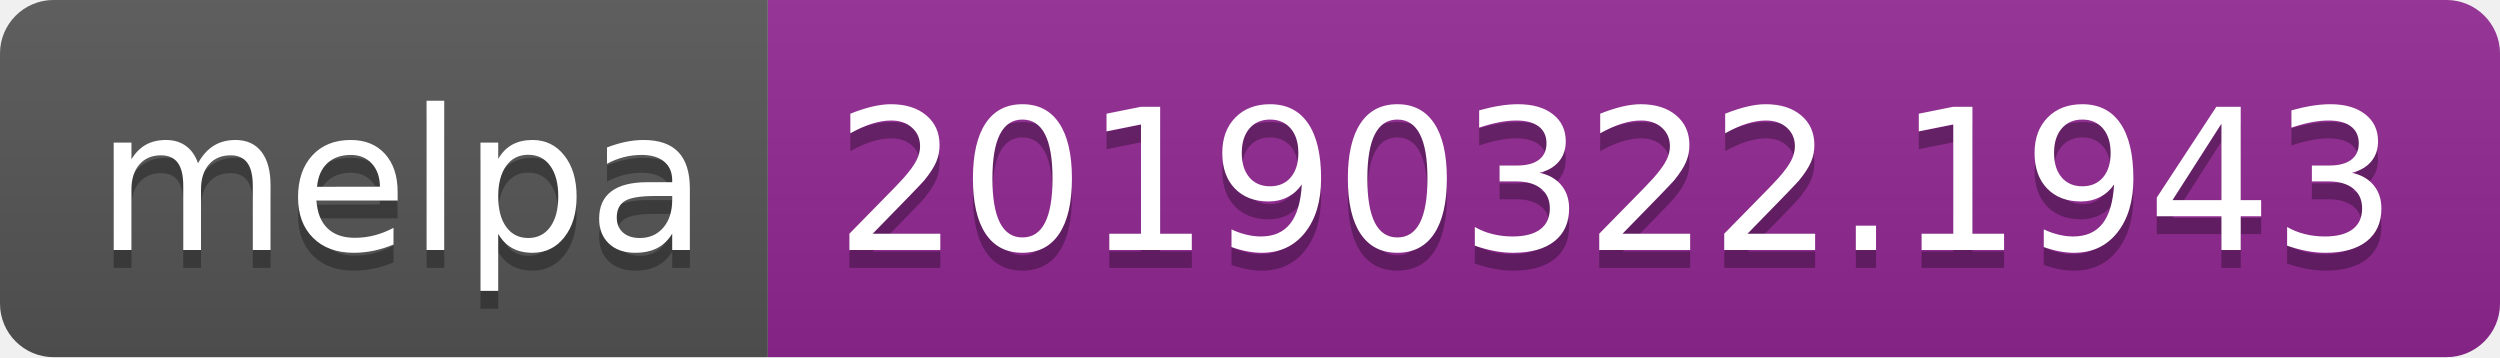
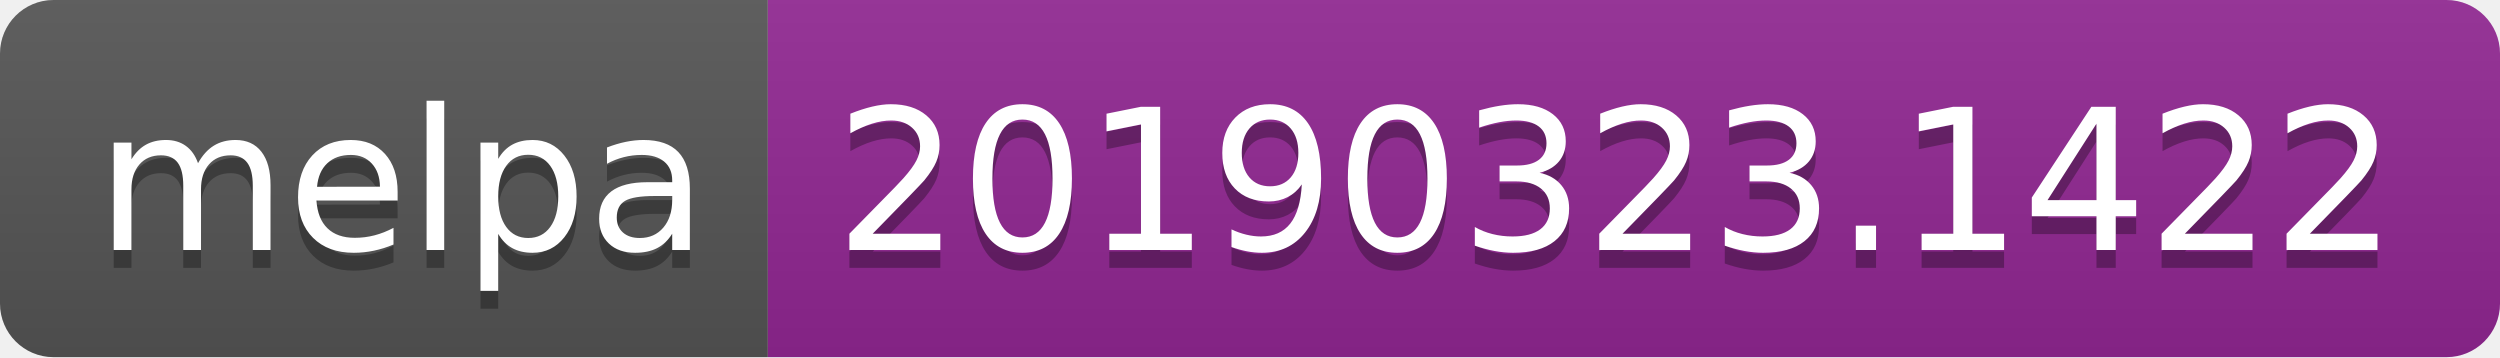
<svg xmlns="http://www.w3.org/2000/svg" width="140" height="20">
  <linearGradient id="b" x2="0" y2="100%">
    <stop offset="0" stop-color="#bbb" stop-opacity=".1" />
    <stop offset="1" stop-opacity=".1" />
  </linearGradient>
  <clipPath id="a">
    <rect width="140" height="20" rx="3" fill="#fff" />
  </clipPath>
  <g clip-path="url(#a)">
    <path fill="#555" d="M0 0h43v20H0z" />
    <path fill="#922793" d="M43 0h97v20H43z" />
    <path fill="url(#b)" d="M0 0h140v20H0z" />
  </g>
  <g fill="#fff" text-anchor="middle" font-family="DejaVu Sans,Verdana,Geneva,sans-serif" font-size="110">
    <text x="225" y="150" fill="#010101" fill-opacity=".3" transform="scale(.1)" textLength="330">melpa</text>
    <text x="225" y="140" transform="scale(.1)" textLength="330">melpa</text>
-     <text x="905" y="150" fill="#010101" fill-opacity=".3" transform="scale(.1)" textLength="870">20190322.1943</text>
-     <text x="905" y="140" transform="scale(.1)" textLength="870">20190322.1943</text>
+     <text x="905" y="150" fill="#010101" fill-opacity=".3" transform="scale(.1)" textLength="870">20190323.1422</text>
+     <text x="905" y="140" transform="scale(.1)" textLength="870">20190323.1422</text>
  </g>
</svg>
